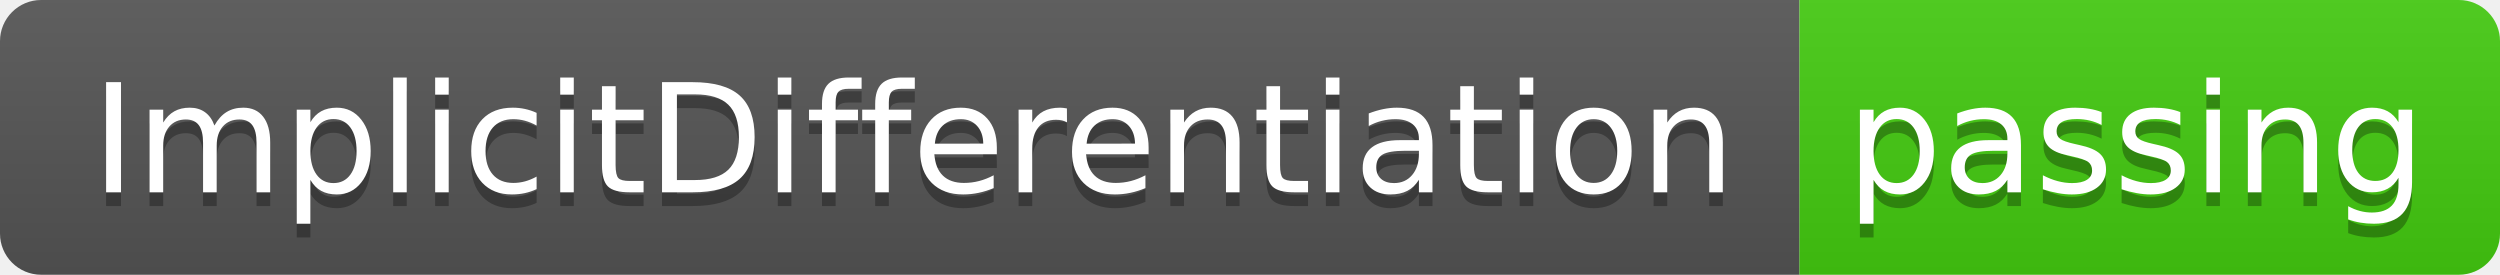
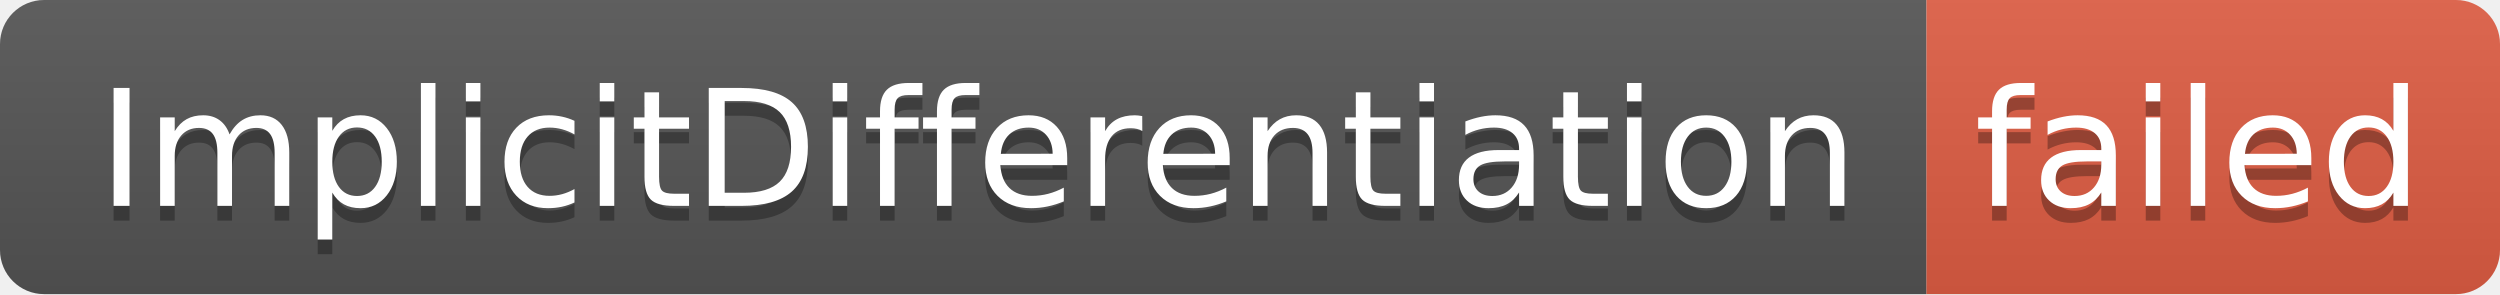
- <svg xmlns="http://www.w3.org/2000/svg" width="182" height="20" role="img" aria-label="ImplicitDifferentiation: passing">
+ <svg xmlns="http://www.w3.org/2000/svg" width="170" height="20" role="img" aria-label="ImplicitDifferentiation: failed">
  <linearGradient id="s" x2="0" y2="100%">
    <stop offset="0" stop-color="#bbb" stop-opacity=".1" />
    <stop offset="1" stop-opacity=".1" />
  </linearGradient>
  <clipPath id="r">
-     <rect width="182" height="20" rx="3" fill="#fff" />
+     <rect width="170" height="20" rx="3" fill="#fff" />
  </clipPath>
  <g clip-path="url(#r)">
    <rect width="131" height="20" fill="#555" />
-     <rect x="131" width="51" height="20" fill="#4c1" />
-     <rect width="182" height="20" fill="url(#s)" />
+     <rect x="131" width="39" height="20" fill="#e05d44" />
+     <rect width="170" height="20" fill="url(#s)" />
  </g>
  <g fill="#fff" text-anchor="middle" font-family="Verdana,Geneva,DejaVu Sans,sans-serif" text-rendering="geometricPrecision" font-size="110">
    <text aria-hidden="true" x="665" y="150" fill="#010101" fill-opacity=".3" transform="scale(.1)" textLength="1210">ImplicitDifferentiation</text>
    <text x="665" y="140" transform="scale(.1)" fill="#fff" textLength="1210">ImplicitDifferentiation</text>
-     <text aria-hidden="true" x="1555" y="150" fill="#010101" fill-opacity=".3" transform="scale(.1)" textLength="410">passing</text>
-     <text x="1555" y="140" transform="scale(.1)" fill="#fff" textLength="410">passing</text>
+     <text aria-hidden="true" x="1495" y="150" fill="#010101" fill-opacity=".3" transform="scale(.1)" textLength="290">failed</text>
+     <text x="1495" y="140" transform="scale(.1)" fill="#fff" textLength="290">failed</text>
  </g>
</svg>
